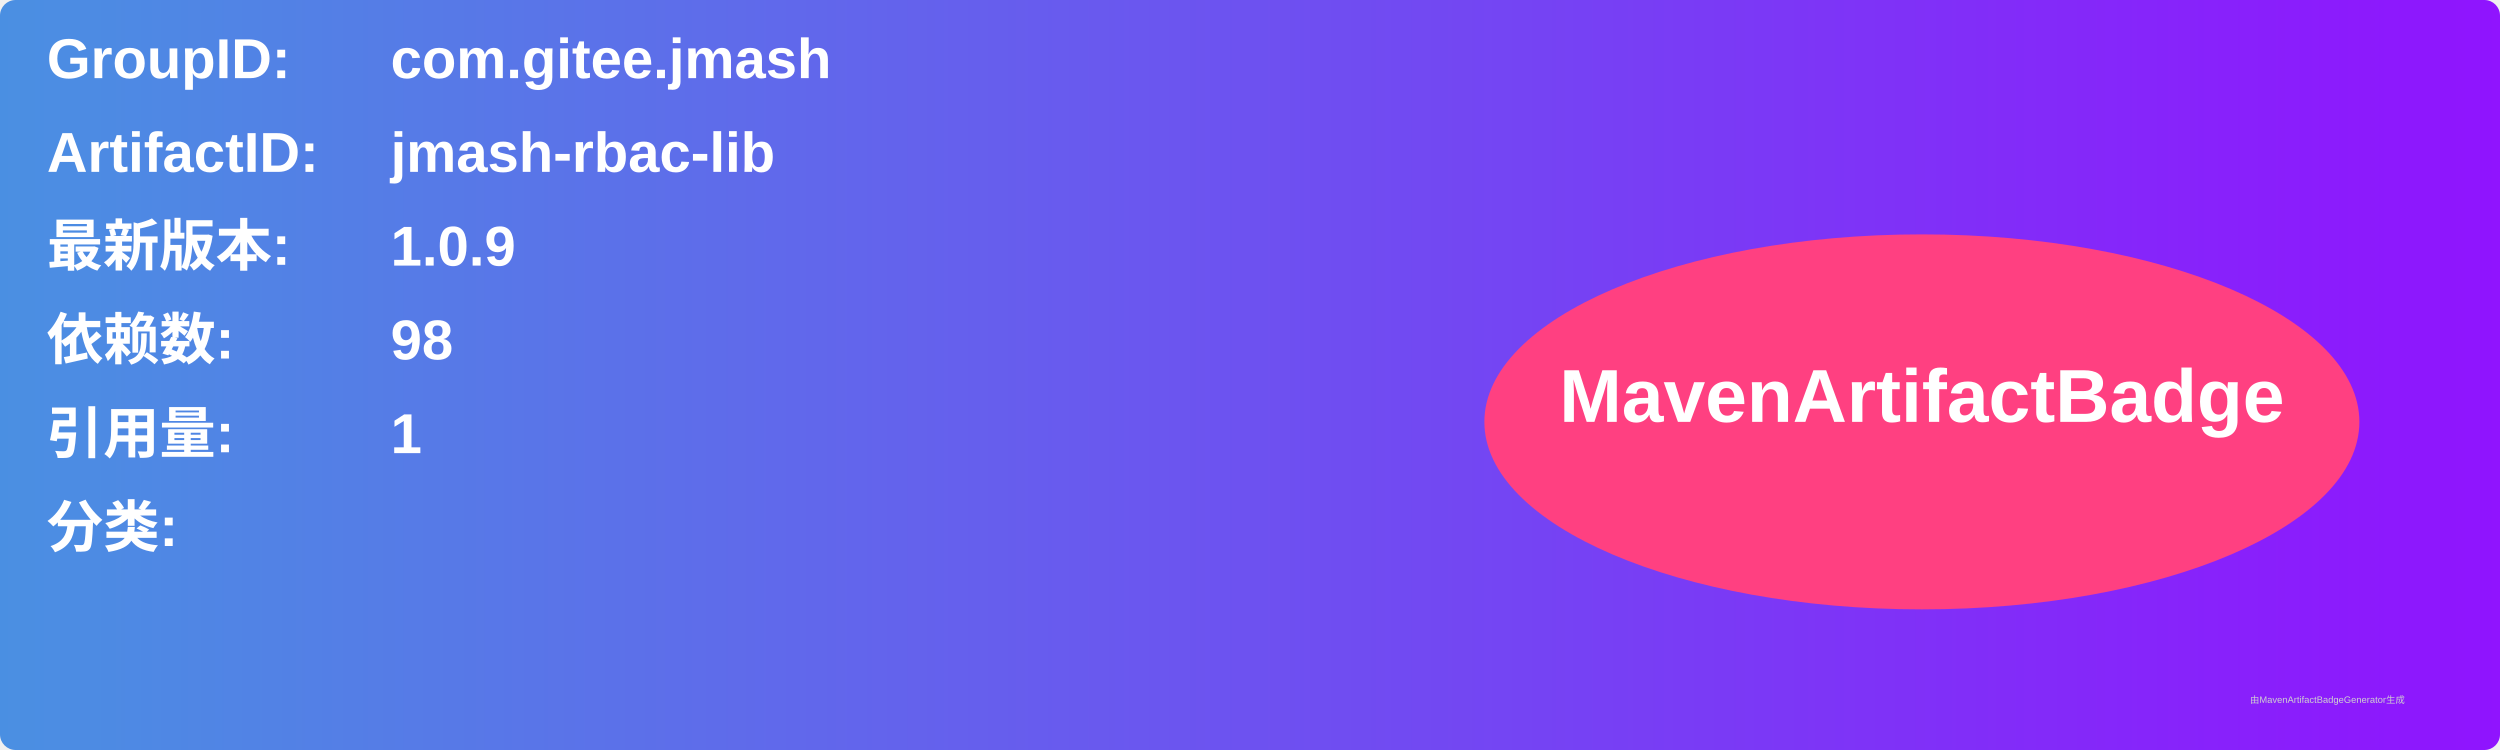
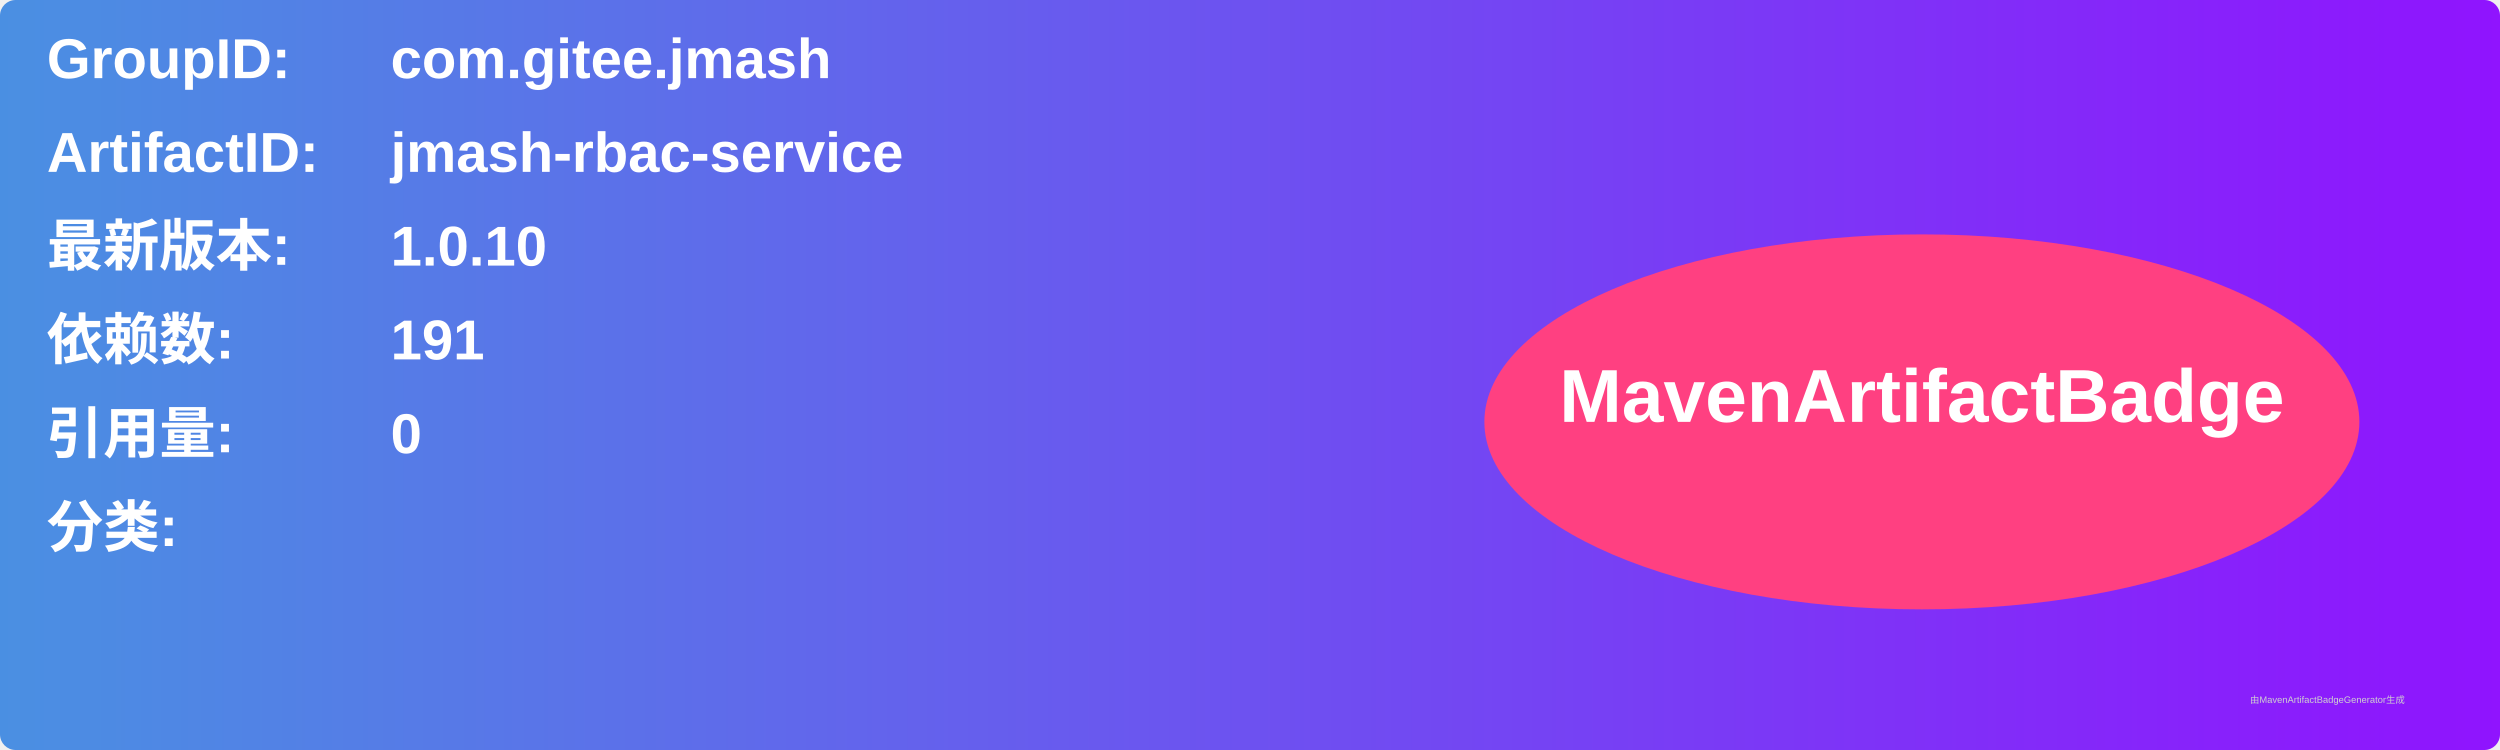
<svg xmlns="http://www.w3.org/2000/svg" width="800" height="240" viewBox="0 0 800 240">
  <linearGradient id="grad" x1="0%" y1="0%" x2="100%" y2="0%">
    <stop offset="0%" stop-color="#4a90e2" />
    <stop offset="100%" stop-color="#9013fe" />
  </linearGradient>
  <rect width="100%" height="100%" rx="5" ry="5" fill="url(#grad)" />
  <g transform="translate(15, 15)">
    <text x="0" y="10" font-family="Arial" font-size="18" fill="white" font-weight="bold" width="260">GroupID:</text>
    <text x="110" y="10" font-family="Arial" font-size="18" fill="white" font-weight="bold" width="460">com.gitee.jmash</text>
    <text x="0" y="40" font-family="Arial" font-size="18" fill="white" font-weight="bold" width="260">ArtifactID:</text>
-     <text x="110" y="40" font-family="Arial" font-size="18" fill="white" font-weight="bold" width="460">jmash-rbac-lib</text>
+     <text x="110" y="40" font-family="Arial" font-size="18" fill="white" font-weight="bold" width="460">jmash-rbac-service</text>
    <text x="0" y="70" font-family="Arial" font-size="18" fill="white" font-weight="bold">最新版本:</text>
    <text x="110" y="70" font-family="Arial" font-size="18" fill="white" font-weight="bold">
-       <tspan font-weight="bold">1.0.9</tspan>
+       <tspan font-weight="bold">1.0.10</tspan>
    </text>
    <text x="0" y="100" font-family="Arial" font-size="18" fill="white" font-weight="bold">依赖数: </text>
    <text x="110" y="100" font-family="Arial" font-size="18" fill="white">
-       <tspan font-weight="bold">98</tspan>
+       <tspan font-weight="bold">191</tspan>
    </text>
    <text x="0" y="130" font-family="Arial" font-size="18" fill="white" font-weight="bold">引用量: </text>
    <text x="110" y="130" font-family="Arial" font-size="18" fill="white">
-       <tspan font-weight="bold">1</tspan>
+       <tspan font-weight="bold">0</tspan>
    </text>
    <text x="0" y="160" font-family="Arial" font-size="18" fill="white" font-weight="bold">分类:</text>
    <text x="10" y="190" font-family="Arial" font-size="10" fill="white">
      <tspan font-weight="bold" />
    </text>
    <ellipse cx="600" cy="120" rx="140" ry="60" fill="#ff4081" />
    <text x="600" y="120" text-anchor="middle" font-family="Arial" font-size="24" fill="white" font-weight="bold">MavenArtifactBadge</text>
  </g>
  <text x="720" y="225" font-family="Arial" font-size="3" fill="#d0d0d0">由MavenArtifactBadgeGenerator生成</text>
</svg>
